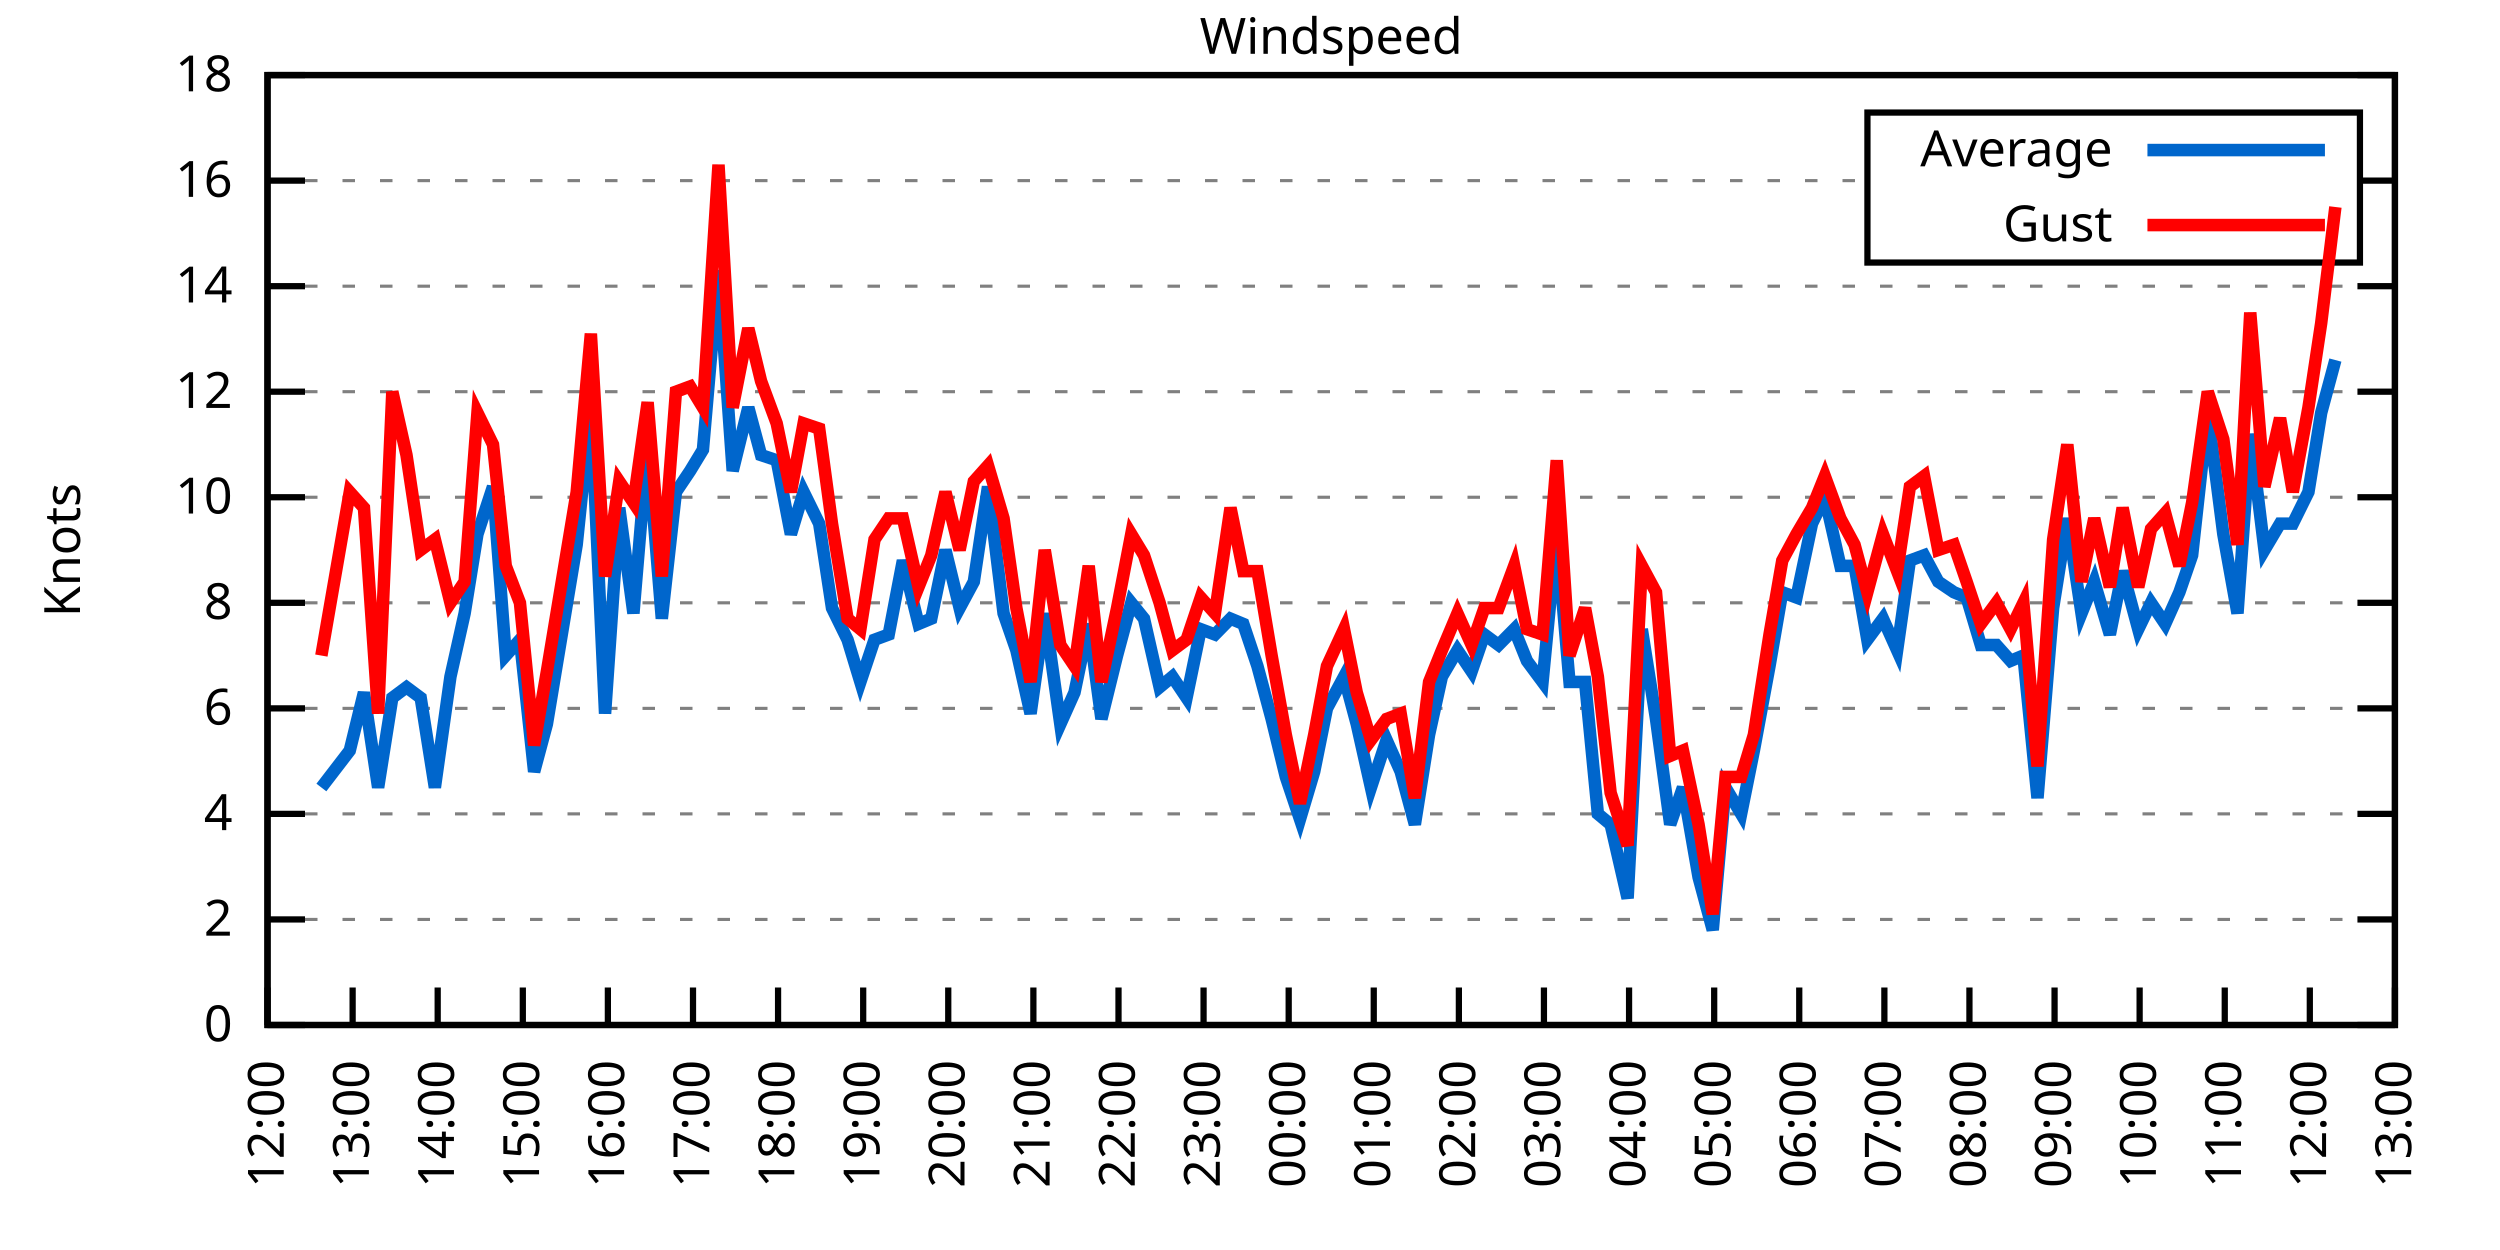
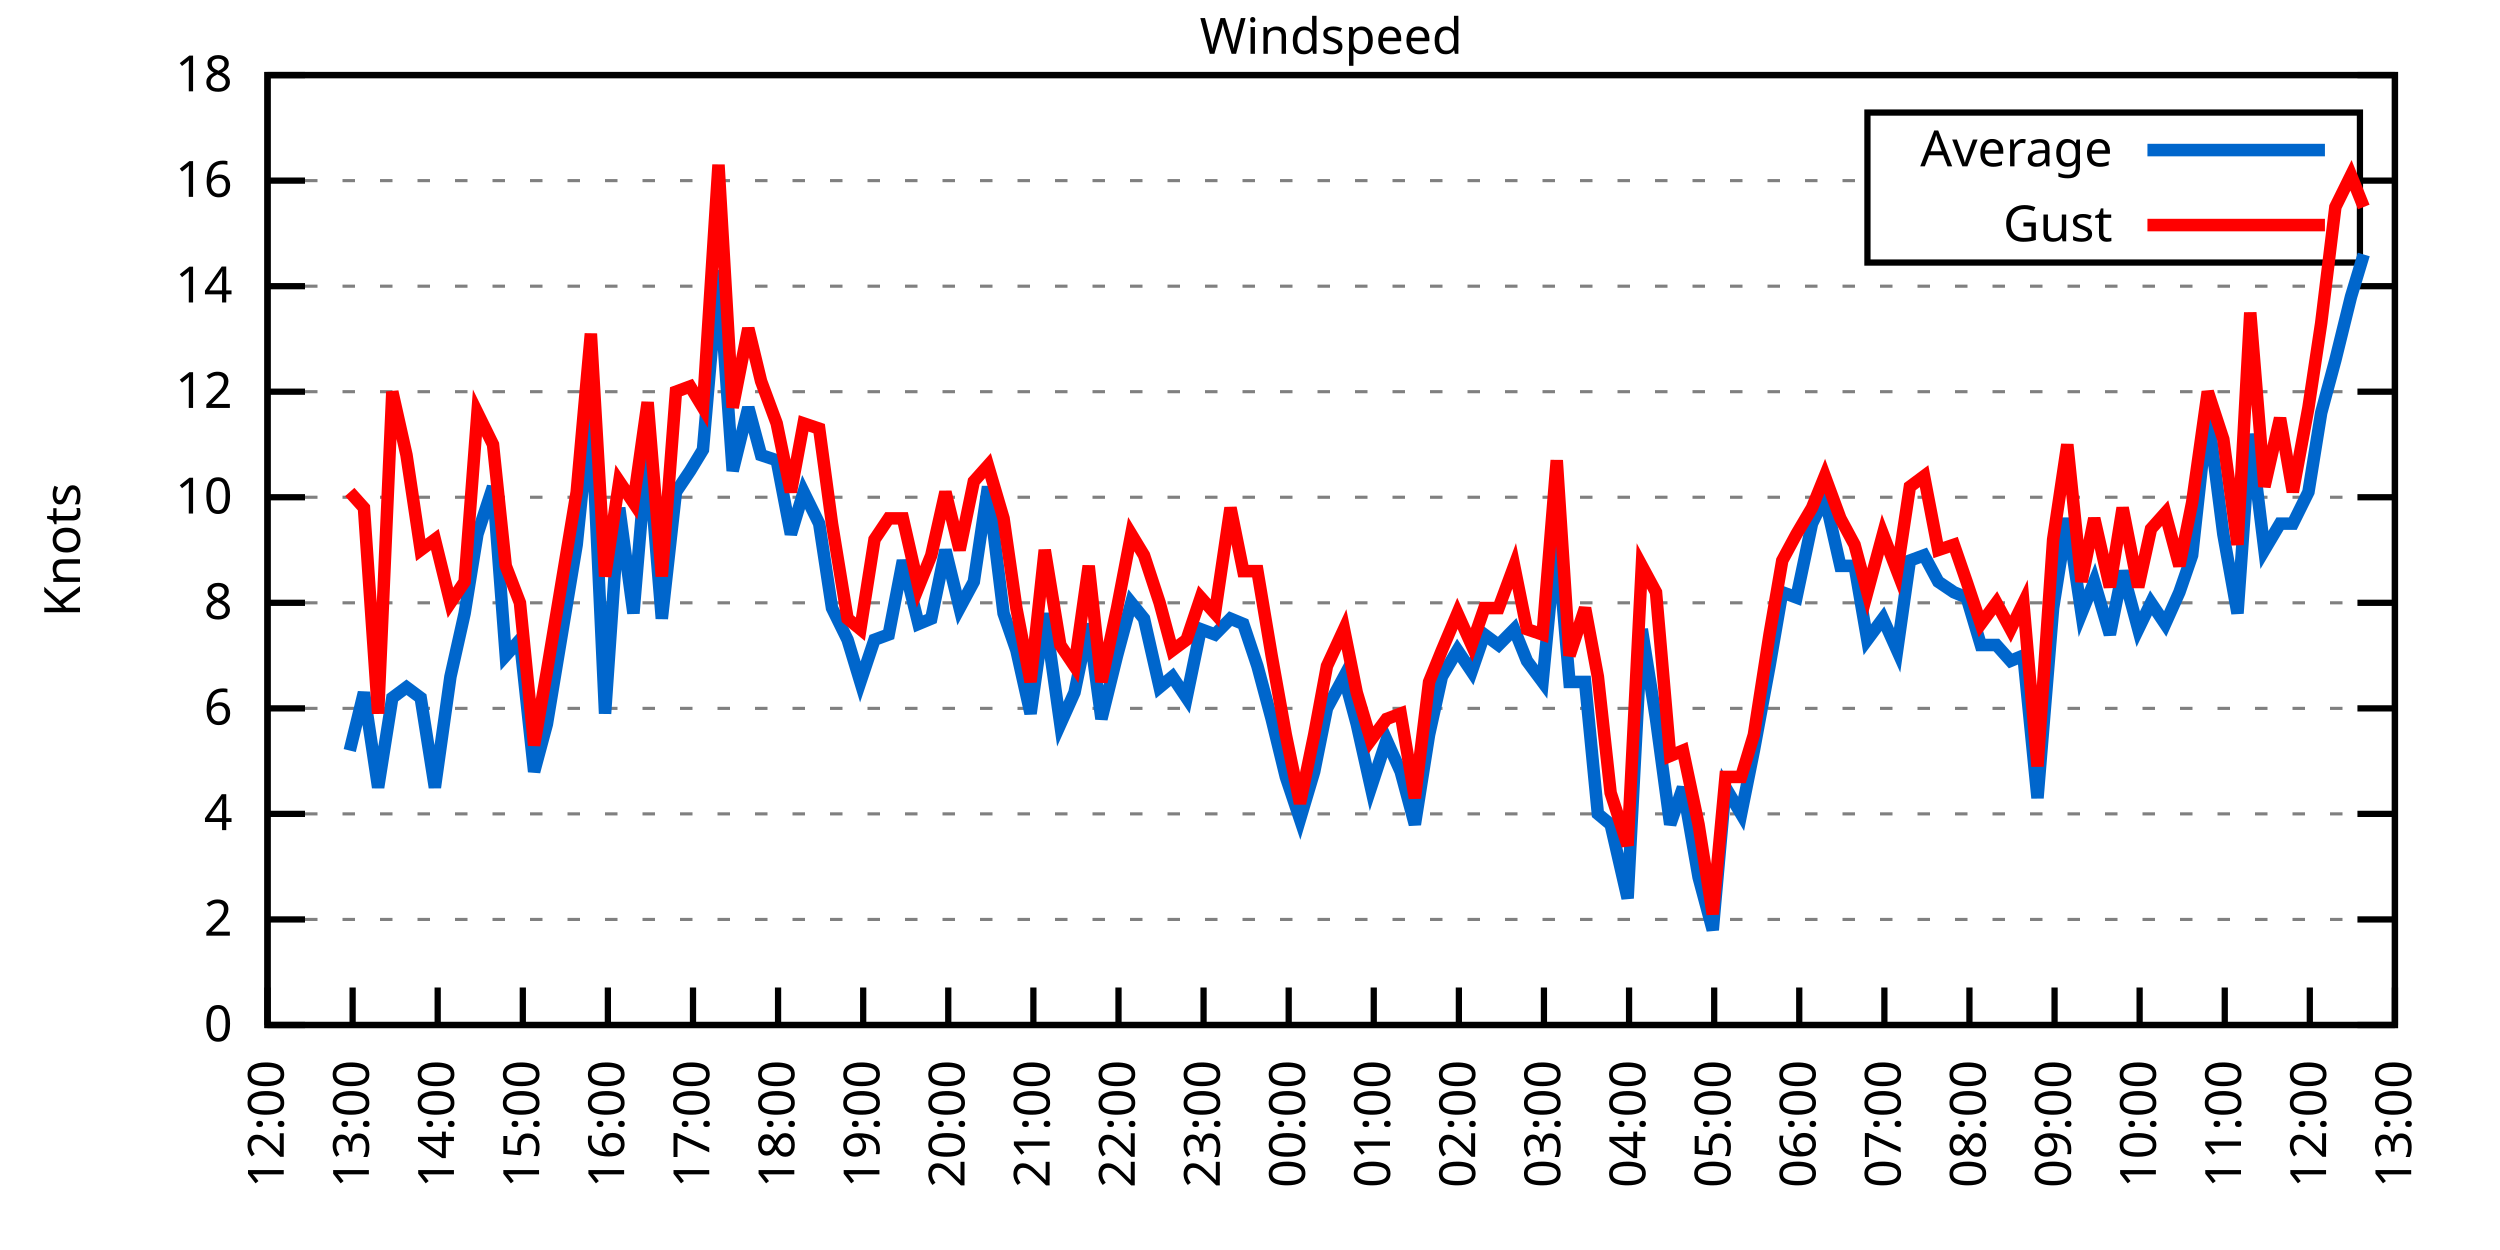
<svg xmlns="http://www.w3.org/2000/svg" xmlns:xlink="http://www.w3.org/1999/xlink" width="400" height="200" viewBox="0 0 400 200">
  <g id="gnuplot_canvas">
    <rect x="0" y="0" width="400" height="200" fill="none" />
    <defs>
      <circle id="gpDot" r="0.5" stroke-width="0.5" stroke="currentColor" />
      <path id="gpPt0" stroke-width="0.333" stroke="currentColor" d="M-1,0 h2 M0,-1 v2" />
      <path id="gpPt1" stroke-width="0.333" stroke="currentColor" d="M-1,-1 L1,1 M1,-1 L-1,1" />
      <path id="gpPt2" stroke-width="0.333" stroke="currentColor" d="M-1,0 L1,0 M0,-1 L0,1 M-1,-1 L1,1 M-1,1 L1,-1" />
      <rect id="gpPt3" stroke-width="0.333" stroke="currentColor" x="-1" y="-1" width="2" height="2" />
      <rect id="gpPt4" stroke-width="0.333" stroke="currentColor" fill="currentColor" x="-1" y="-1" width="2" height="2" />
      <circle id="gpPt5" stroke-width="0.333" stroke="currentColor" cx="0" cy="0" r="1" />
      <use xlink:href="#gpPt5" id="gpPt6" fill="currentColor" stroke="none" />
      <path id="gpPt7" stroke-width="0.333" stroke="currentColor" d="M0,-1.33 L-1.33,0.67 L1.33,0.67 z" />
      <use xlink:href="#gpPt7" id="gpPt8" fill="currentColor" stroke="none" />
      <use xlink:href="#gpPt7" id="gpPt9" stroke="currentColor" transform="rotate(180)" />
      <use xlink:href="#gpPt9" id="gpPt10" fill="currentColor" stroke="none" />
      <use xlink:href="#gpPt3" id="gpPt11" stroke="currentColor" transform="rotate(45)" />
      <use xlink:href="#gpPt11" id="gpPt12" fill="currentColor" stroke="none" />
      <path id="gpPt13" stroke-width="0.333" stroke="currentColor" d="M0,1.330 L1.265,0.411 L0.782,-1.067 L-0.782,-1.076 L-1.265,0.411 z" />
      <use xlink:href="#gpPt13" id="gpPt14" fill="currentColor" stroke="none" />
      <filter id="textbox" filterUnits="objectBoundingBox" x="0" y="0" height="1" width="1">
        <feFlood flood-color="white" flood-opacity="1" result="bgnd" />
        <feComposite in="SourceGraphic" in2="bgnd" operator="atop" />
      </filter>
      <filter id="greybox" filterUnits="objectBoundingBox" x="0" y="0" height="1" width="1">
        <feFlood flood-color="lightgrey" flood-opacity="1" result="grey" />
        <feComposite in="SourceGraphic" in2="grey" operator="atop" />
      </filter>
    </defs>
    <g fill="none" color="white" stroke="currentColor" stroke-width="1.00" stroke-linecap="butt" stroke-linejoin="miter">
</g>
    <g fill="none" color="black" stroke="currentColor" stroke-width="1.00" stroke-linecap="butt" stroke-linejoin="miter">
      <g stroke="none" shape-rendering="crispEdges">
        <polygon fill="rgb(255, 255, 255)" points="42.80,164.00 383.18,164.00 383.18,12.02 42.80,12.02 " />
      </g>
    </g>
    <g fill="none" color="black" stroke="currentColor" stroke-width="1.00" stroke-linecap="butt" stroke-linejoin="miter">
</g>
    <g fill="none" color="black" stroke="black" stroke-width="0.50" stroke-linecap="butt" stroke-linejoin="miter">
</g>
    <g fill="none" color="gray" stroke="currentColor" stroke-width="0.50" stroke-linecap="butt" stroke-linejoin="miter">
      <path stroke="gray" stroke-dasharray="2,4" class="gridline" d="M42.80,164.00 L383.19,164.00  " />
    </g>
    <g fill="none" color="gray" stroke="gray" stroke-width="1.00" stroke-linecap="butt" stroke-linejoin="miter">
</g>
    <g fill="none" color="black" stroke="currentColor" stroke-width="1.00" stroke-linecap="butt" stroke-linejoin="miter">
      <path stroke="black" d="M42.80,164.00 L48.80,164.00 M383.19,164.00 L377.19,164.00  " />
      <g transform="translate(37.20,166.60)" stroke="none" fill="black" font-family="Sans" font-size="8.00" text-anchor="end">
        <text>
          <tspan font-family="Sans"> 0</tspan>
        </text>
      </g>
    </g>
    <g fill="none" color="black" stroke="currentColor" stroke-width="1.00" stroke-linecap="butt" stroke-linejoin="miter">
</g>
    <g fill="none" color="black" stroke="black" stroke-width="0.50" stroke-linecap="butt" stroke-linejoin="miter">
</g>
    <g fill="none" color="gray" stroke="currentColor" stroke-width="0.50" stroke-linecap="butt" stroke-linejoin="miter">
      <path stroke="gray" stroke-dasharray="2,4" class="gridline" d="M42.80,147.11 L383.19,147.11  " />
    </g>
    <g fill="none" color="gray" stroke="gray" stroke-width="1.00" stroke-linecap="butt" stroke-linejoin="miter">
</g>
    <g fill="none" color="black" stroke="currentColor" stroke-width="1.00" stroke-linecap="butt" stroke-linejoin="miter">
      <path stroke="black" d="M42.80,147.11 L48.80,147.11 M383.19,147.11 L377.19,147.11  " />
      <g transform="translate(37.20,149.71)" stroke="none" fill="black" font-family="Sans" font-size="8.00" text-anchor="end">
        <text>
          <tspan font-family="Sans"> 2</tspan>
        </text>
      </g>
    </g>
    <g fill="none" color="black" stroke="currentColor" stroke-width="1.00" stroke-linecap="butt" stroke-linejoin="miter">
</g>
    <g fill="none" color="black" stroke="black" stroke-width="0.50" stroke-linecap="butt" stroke-linejoin="miter">
</g>
    <g fill="none" color="gray" stroke="currentColor" stroke-width="0.50" stroke-linecap="butt" stroke-linejoin="miter">
      <path stroke="gray" stroke-dasharray="2,4" class="gridline" d="M42.80,130.22 L383.19,130.22  " />
    </g>
    <g fill="none" color="gray" stroke="gray" stroke-width="1.00" stroke-linecap="butt" stroke-linejoin="miter">
</g>
    <g fill="none" color="black" stroke="currentColor" stroke-width="1.00" stroke-linecap="butt" stroke-linejoin="miter">
      <path stroke="black" d="M42.80,130.22 L48.80,130.22 M383.19,130.22 L377.19,130.22  " />
      <g transform="translate(37.20,132.82)" stroke="none" fill="black" font-family="Sans" font-size="8.00" text-anchor="end">
        <text>
          <tspan font-family="Sans"> 4</tspan>
        </text>
      </g>
    </g>
    <g fill="none" color="black" stroke="currentColor" stroke-width="1.00" stroke-linecap="butt" stroke-linejoin="miter">
</g>
    <g fill="none" color="black" stroke="black" stroke-width="0.50" stroke-linecap="butt" stroke-linejoin="miter">
</g>
    <g fill="none" color="gray" stroke="currentColor" stroke-width="0.50" stroke-linecap="butt" stroke-linejoin="miter">
      <path stroke="gray" stroke-dasharray="2,4" class="gridline" d="M42.80,113.34 L383.19,113.34  " />
    </g>
    <g fill="none" color="gray" stroke="gray" stroke-width="1.00" stroke-linecap="butt" stroke-linejoin="miter">
</g>
    <g fill="none" color="black" stroke="currentColor" stroke-width="1.00" stroke-linecap="butt" stroke-linejoin="miter">
      <path stroke="black" d="M42.80,113.34 L48.80,113.34 M383.19,113.34 L377.19,113.34  " />
      <g transform="translate(37.20,115.94)" stroke="none" fill="black" font-family="Sans" font-size="8.00" text-anchor="end">
        <text>
          <tspan font-family="Sans"> 6</tspan>
        </text>
      </g>
    </g>
    <g fill="none" color="black" stroke="currentColor" stroke-width="1.00" stroke-linecap="butt" stroke-linejoin="miter">
</g>
    <g fill="none" color="black" stroke="black" stroke-width="0.50" stroke-linecap="butt" stroke-linejoin="miter">
</g>
    <g fill="none" color="gray" stroke="currentColor" stroke-width="0.50" stroke-linecap="butt" stroke-linejoin="miter">
      <path stroke="gray" stroke-dasharray="2,4" class="gridline" d="M42.80,96.45 L383.19,96.45  " />
    </g>
    <g fill="none" color="gray" stroke="gray" stroke-width="1.00" stroke-linecap="butt" stroke-linejoin="miter">
</g>
    <g fill="none" color="black" stroke="currentColor" stroke-width="1.00" stroke-linecap="butt" stroke-linejoin="miter">
      <path stroke="black" d="M42.80,96.45 L48.80,96.45 M383.19,96.45 L377.19,96.45  " />
      <g transform="translate(37.20,99.05)" stroke="none" fill="black" font-family="Sans" font-size="8.00" text-anchor="end">
        <text>
          <tspan font-family="Sans"> 8</tspan>
        </text>
      </g>
    </g>
    <g fill="none" color="black" stroke="currentColor" stroke-width="1.00" stroke-linecap="butt" stroke-linejoin="miter">
</g>
    <g fill="none" color="black" stroke="black" stroke-width="0.50" stroke-linecap="butt" stroke-linejoin="miter">
</g>
    <g fill="none" color="gray" stroke="currentColor" stroke-width="0.50" stroke-linecap="butt" stroke-linejoin="miter">
      <path stroke="gray" stroke-dasharray="2,4" class="gridline" d="M42.80,79.56 L383.19,79.56  " />
    </g>
    <g fill="none" color="gray" stroke="gray" stroke-width="1.00" stroke-linecap="butt" stroke-linejoin="miter">
</g>
    <g fill="none" color="black" stroke="currentColor" stroke-width="1.00" stroke-linecap="butt" stroke-linejoin="miter">
      <path stroke="black" d="M42.80,79.56 L48.80,79.56 M383.19,79.56 L377.19,79.56  " />
      <g transform="translate(37.20,82.16)" stroke="none" fill="black" font-family="Sans" font-size="8.00" text-anchor="end">
        <text>
          <tspan font-family="Sans"> 10</tspan>
        </text>
      </g>
    </g>
    <g fill="none" color="black" stroke="currentColor" stroke-width="1.00" stroke-linecap="butt" stroke-linejoin="miter">
</g>
    <g fill="none" color="black" stroke="black" stroke-width="0.50" stroke-linecap="butt" stroke-linejoin="miter">
</g>
    <g fill="none" color="gray" stroke="currentColor" stroke-width="0.50" stroke-linecap="butt" stroke-linejoin="miter">
      <path stroke="gray" stroke-dasharray="2,4" class="gridline" d="M42.80,62.67 L383.19,62.67  " />
    </g>
    <g fill="none" color="gray" stroke="gray" stroke-width="1.00" stroke-linecap="butt" stroke-linejoin="miter">
</g>
    <g fill="none" color="black" stroke="currentColor" stroke-width="1.00" stroke-linecap="butt" stroke-linejoin="miter">
      <path stroke="black" d="M42.80,62.67 L48.80,62.67 M383.19,62.67 L377.19,62.67  " />
      <g transform="translate(37.20,65.27)" stroke="none" fill="black" font-family="Sans" font-size="8.00" text-anchor="end">
        <text>
          <tspan font-family="Sans"> 12</tspan>
        </text>
      </g>
    </g>
    <g fill="none" color="black" stroke="currentColor" stroke-width="1.00" stroke-linecap="butt" stroke-linejoin="miter">
</g>
    <g fill="none" color="black" stroke="black" stroke-width="0.50" stroke-linecap="butt" stroke-linejoin="miter">
</g>
    <g fill="none" color="gray" stroke="currentColor" stroke-width="0.50" stroke-linecap="butt" stroke-linejoin="miter">
      <path stroke="gray" stroke-dasharray="2,4" class="gridline" d="M42.80,45.79 L383.19,45.79  " />
    </g>
    <g fill="none" color="gray" stroke="gray" stroke-width="1.00" stroke-linecap="butt" stroke-linejoin="miter">
</g>
    <g fill="none" color="black" stroke="currentColor" stroke-width="1.00" stroke-linecap="butt" stroke-linejoin="miter">
      <path stroke="black" d="M42.80,45.79 L48.80,45.79 M383.19,45.79 L377.19,45.79  " />
      <g transform="translate(37.20,48.39)" stroke="none" fill="black" font-family="Sans" font-size="8.00" text-anchor="end">
        <text>
          <tspan font-family="Sans"> 14</tspan>
        </text>
      </g>
    </g>
    <g fill="none" color="black" stroke="currentColor" stroke-width="1.00" stroke-linecap="butt" stroke-linejoin="miter">
</g>
    <g fill="none" color="black" stroke="black" stroke-width="0.50" stroke-linecap="butt" stroke-linejoin="miter">
</g>
    <g fill="none" color="gray" stroke="currentColor" stroke-width="0.50" stroke-linecap="butt" stroke-linejoin="miter">
      <path stroke="gray" stroke-dasharray="2,4" class="gridline" d="M42.80,28.90 L298.79,28.90 M377.59,28.90 L383.19,28.90  " />
    </g>
    <g fill="none" color="gray" stroke="gray" stroke-width="1.00" stroke-linecap="butt" stroke-linejoin="miter">
</g>
    <g fill="none" color="black" stroke="currentColor" stroke-width="1.00" stroke-linecap="butt" stroke-linejoin="miter">
      <path stroke="black" d="M42.80,28.90 L48.80,28.90 M383.19,28.90 L377.19,28.90  " />
      <g transform="translate(37.20,31.50)" stroke="none" fill="black" font-family="Sans" font-size="8.00" text-anchor="end">
        <text>
          <tspan font-family="Sans"> 16</tspan>
        </text>
      </g>
    </g>
    <g fill="none" color="black" stroke="currentColor" stroke-width="1.00" stroke-linecap="butt" stroke-linejoin="miter">
</g>
    <g fill="none" color="black" stroke="black" stroke-width="0.50" stroke-linecap="butt" stroke-linejoin="miter">
</g>
    <g fill="none" color="gray" stroke="currentColor" stroke-width="0.50" stroke-linecap="butt" stroke-linejoin="miter">
      <path stroke="gray" stroke-dasharray="2,4" class="gridline" d="M42.80,12.01 L383.19,12.01  " />
    </g>
    <g fill="none" color="gray" stroke="gray" stroke-width="1.00" stroke-linecap="butt" stroke-linejoin="miter">
</g>
    <g fill="none" color="black" stroke="currentColor" stroke-width="1.00" stroke-linecap="butt" stroke-linejoin="miter">
      <path stroke="black" d="M42.80,12.01 L48.80,12.01 M383.19,12.01 L377.19,12.01  " />
      <g transform="translate(37.20,14.61)" stroke="none" fill="black" font-family="Sans" font-size="8.00" text-anchor="end">
        <text>
          <tspan font-family="Sans"> 18</tspan>
        </text>
      </g>
    </g>
    <g fill="none" color="black" stroke="currentColor" stroke-width="1.00" stroke-linecap="butt" stroke-linejoin="miter">
      <path stroke="black" d="M42.80,164.00 L42.80,158.00  " />
      <g transform="translate(45.40,169.60) rotate(270.00)" stroke="none" fill="black" font-family="Sans" font-size="8.00" text-anchor="end">
        <text>
          <tspan font-family="Sans">12:00</tspan>
        </text>
      </g>
    </g>
    <g fill="none" color="black" stroke="currentColor" stroke-width="1.00" stroke-linecap="butt" stroke-linejoin="miter">
      <path stroke="black" d="M56.42,164.00 L56.42,158.00  " />
      <g transform="translate(59.02,169.60) rotate(270.00)" stroke="none" fill="black" font-family="Sans" font-size="8.00" text-anchor="end">
        <text>
          <tspan font-family="Sans">13:00</tspan>
        </text>
      </g>
    </g>
    <g fill="none" color="black" stroke="currentColor" stroke-width="1.00" stroke-linecap="butt" stroke-linejoin="miter">
      <path stroke="black" d="M70.03,164.00 L70.03,158.00  " />
      <g transform="translate(72.63,169.60) rotate(270.00)" stroke="none" fill="black" font-family="Sans" font-size="8.00" text-anchor="end">
        <text>
          <tspan font-family="Sans">14:00</tspan>
        </text>
      </g>
    </g>
    <g fill="none" color="black" stroke="currentColor" stroke-width="1.00" stroke-linecap="butt" stroke-linejoin="miter">
      <path stroke="black" d="M83.65,164.00 L83.65,158.00  " />
      <g transform="translate(86.25,169.60) rotate(270.00)" stroke="none" fill="black" font-family="Sans" font-size="8.00" text-anchor="end">
        <text>
          <tspan font-family="Sans">15:00</tspan>
        </text>
      </g>
    </g>
    <g fill="none" color="black" stroke="currentColor" stroke-width="1.00" stroke-linecap="butt" stroke-linejoin="miter">
      <path stroke="black" d="M97.26,164.00 L97.26,158.00  " />
      <g transform="translate(99.86,169.60) rotate(270.00)" stroke="none" fill="black" font-family="Sans" font-size="8.00" text-anchor="end">
        <text>
          <tspan font-family="Sans">16:00</tspan>
        </text>
      </g>
    </g>
    <g fill="none" color="black" stroke="currentColor" stroke-width="1.00" stroke-linecap="butt" stroke-linejoin="miter">
      <path stroke="black" d="M110.88,164.00 L110.88,158.00  " />
      <g transform="translate(113.48,169.60) rotate(270.00)" stroke="none" fill="black" font-family="Sans" font-size="8.00" text-anchor="end">
        <text>
          <tspan font-family="Sans">17:00</tspan>
        </text>
      </g>
    </g>
    <g fill="none" color="black" stroke="currentColor" stroke-width="1.00" stroke-linecap="butt" stroke-linejoin="miter">
      <path stroke="black" d="M124.49,164.00 L124.49,158.00  " />
      <g transform="translate(127.09,169.60) rotate(270.00)" stroke="none" fill="black" font-family="Sans" font-size="8.00" text-anchor="end">
        <text>
          <tspan font-family="Sans">18:00</tspan>
        </text>
      </g>
    </g>
    <g fill="none" color="black" stroke="currentColor" stroke-width="1.00" stroke-linecap="butt" stroke-linejoin="miter">
      <path stroke="black" d="M138.11,164.00 L138.11,158.00  " />
      <g transform="translate(140.71,169.60) rotate(270.00)" stroke="none" fill="black" font-family="Sans" font-size="8.00" text-anchor="end">
        <text>
          <tspan font-family="Sans">19:00</tspan>
        </text>
      </g>
    </g>
    <g fill="none" color="black" stroke="currentColor" stroke-width="1.00" stroke-linecap="butt" stroke-linejoin="miter">
      <path stroke="black" d="M151.72,164.00 L151.72,158.00  " />
      <g transform="translate(154.32,169.60) rotate(270.00)" stroke="none" fill="black" font-family="Sans" font-size="8.00" text-anchor="end">
        <text>
          <tspan font-family="Sans">20:00</tspan>
        </text>
      </g>
    </g>
    <g fill="none" color="black" stroke="currentColor" stroke-width="1.00" stroke-linecap="butt" stroke-linejoin="miter">
      <path stroke="black" d="M165.34,164.00 L165.34,158.00  " />
      <g transform="translate(167.94,169.60) rotate(270.00)" stroke="none" fill="black" font-family="Sans" font-size="8.00" text-anchor="end">
        <text>
          <tspan font-family="Sans">21:00</tspan>
        </text>
      </g>
    </g>
    <g fill="none" color="black" stroke="currentColor" stroke-width="1.00" stroke-linecap="butt" stroke-linejoin="miter">
      <path stroke="black" d="M178.96,164.00 L178.96,158.00  " />
      <g transform="translate(181.56,169.60) rotate(270.00)" stroke="none" fill="black" font-family="Sans" font-size="8.00" text-anchor="end">
        <text>
          <tspan font-family="Sans">22:00</tspan>
        </text>
      </g>
    </g>
    <g fill="none" color="black" stroke="currentColor" stroke-width="1.00" stroke-linecap="butt" stroke-linejoin="miter">
      <path stroke="black" d="M192.57,164.00 L192.57,158.00  " />
      <g transform="translate(195.17,169.60) rotate(270.00)" stroke="none" fill="black" font-family="Sans" font-size="8.00" text-anchor="end">
        <text>
          <tspan font-family="Sans">23:00</tspan>
        </text>
      </g>
    </g>
    <g fill="none" color="black" stroke="currentColor" stroke-width="1.00" stroke-linecap="butt" stroke-linejoin="miter">
      <path stroke="black" d="M206.19,164.00 L206.19,158.00  " />
      <g transform="translate(208.79,169.60) rotate(270.00)" stroke="none" fill="black" font-family="Sans" font-size="8.00" text-anchor="end">
        <text>
          <tspan font-family="Sans">00:00</tspan>
        </text>
      </g>
    </g>
    <g fill="none" color="black" stroke="currentColor" stroke-width="1.00" stroke-linecap="butt" stroke-linejoin="miter">
      <path stroke="black" d="M219.80,164.00 L219.80,158.00  " />
      <g transform="translate(222.40,169.60) rotate(270.00)" stroke="none" fill="black" font-family="Sans" font-size="8.00" text-anchor="end">
        <text>
          <tspan font-family="Sans">01:00</tspan>
        </text>
      </g>
    </g>
    <g fill="none" color="black" stroke="currentColor" stroke-width="1.00" stroke-linecap="butt" stroke-linejoin="miter">
      <path stroke="black" d="M233.42,164.00 L233.42,158.00  " />
      <g transform="translate(236.02,169.60) rotate(270.00)" stroke="none" fill="black" font-family="Sans" font-size="8.00" text-anchor="end">
        <text>
          <tspan font-family="Sans">02:00</tspan>
        </text>
      </g>
    </g>
    <g fill="none" color="black" stroke="currentColor" stroke-width="1.00" stroke-linecap="butt" stroke-linejoin="miter">
      <path stroke="black" d="M247.03,164.00 L247.03,158.00  " />
      <g transform="translate(249.63,169.60) rotate(270.00)" stroke="none" fill="black" font-family="Sans" font-size="8.00" text-anchor="end">
        <text>
          <tspan font-family="Sans">03:00</tspan>
        </text>
      </g>
    </g>
    <g fill="none" color="black" stroke="currentColor" stroke-width="1.00" stroke-linecap="butt" stroke-linejoin="miter">
      <path stroke="black" d="M260.65,164.00 L260.65,158.00  " />
      <g transform="translate(263.25,169.60) rotate(270.00)" stroke="none" fill="black" font-family="Sans" font-size="8.00" text-anchor="end">
        <text>
          <tspan font-family="Sans">04:00</tspan>
        </text>
      </g>
    </g>
    <g fill="none" color="black" stroke="currentColor" stroke-width="1.00" stroke-linecap="butt" stroke-linejoin="miter">
      <path stroke="black" d="M274.27,164.00 L274.27,158.00  " />
      <g transform="translate(276.87,169.60) rotate(270.00)" stroke="none" fill="black" font-family="Sans" font-size="8.00" text-anchor="end">
        <text>
          <tspan font-family="Sans">05:00</tspan>
        </text>
      </g>
    </g>
    <g fill="none" color="black" stroke="currentColor" stroke-width="1.00" stroke-linecap="butt" stroke-linejoin="miter">
      <path stroke="black" d="M287.88,164.00 L287.88,158.00  " />
      <g transform="translate(290.48,169.60) rotate(270.00)" stroke="none" fill="black" font-family="Sans" font-size="8.00" text-anchor="end">
        <text>
          <tspan font-family="Sans">06:00</tspan>
        </text>
      </g>
    </g>
    <g fill="none" color="black" stroke="currentColor" stroke-width="1.00" stroke-linecap="butt" stroke-linejoin="miter">
      <path stroke="black" d="M301.50,164.00 L301.50,158.00  " />
      <g transform="translate(304.10,169.60) rotate(270.00)" stroke="none" fill="black" font-family="Sans" font-size="8.00" text-anchor="end">
        <text>
          <tspan font-family="Sans">07:00</tspan>
        </text>
      </g>
    </g>
    <g fill="none" color="black" stroke="currentColor" stroke-width="1.00" stroke-linecap="butt" stroke-linejoin="miter">
      <path stroke="black" d="M315.11,164.00 L315.11,158.00  " />
      <g transform="translate(317.71,169.60) rotate(270.00)" stroke="none" fill="black" font-family="Sans" font-size="8.00" text-anchor="end">
        <text>
          <tspan font-family="Sans">08:00</tspan>
        </text>
      </g>
    </g>
    <g fill="none" color="black" stroke="currentColor" stroke-width="1.00" stroke-linecap="butt" stroke-linejoin="miter">
      <path stroke="black" d="M328.73,164.00 L328.73,158.00  " />
      <g transform="translate(331.33,169.60) rotate(270.00)" stroke="none" fill="black" font-family="Sans" font-size="8.00" text-anchor="end">
        <text>
          <tspan font-family="Sans">09:00</tspan>
        </text>
      </g>
    </g>
    <g fill="none" color="black" stroke="currentColor" stroke-width="1.00" stroke-linecap="butt" stroke-linejoin="miter">
      <path stroke="black" d="M342.34,164.00 L342.34,158.00  " />
      <g transform="translate(344.94,169.60) rotate(270.00)" stroke="none" fill="black" font-family="Sans" font-size="8.00" text-anchor="end">
        <text>
          <tspan font-family="Sans">10:00</tspan>
        </text>
      </g>
    </g>
    <g fill="none" color="black" stroke="currentColor" stroke-width="1.00" stroke-linecap="butt" stroke-linejoin="miter">
      <path stroke="black" d="M355.96,164.00 L355.96,158.00  " />
      <g transform="translate(358.56,169.60) rotate(270.00)" stroke="none" fill="black" font-family="Sans" font-size="8.00" text-anchor="end">
        <text>
          <tspan font-family="Sans">11:00</tspan>
        </text>
      </g>
    </g>
    <g fill="none" color="black" stroke="currentColor" stroke-width="1.00" stroke-linecap="butt" stroke-linejoin="miter">
      <path stroke="black" d="M369.57,164.00 L369.57,158.00  " />
      <g transform="translate(372.17,169.60) rotate(270.00)" stroke="none" fill="black" font-family="Sans" font-size="8.00" text-anchor="end">
        <text>
          <tspan font-family="Sans">12:00</tspan>
        </text>
      </g>
    </g>
    <g fill="none" color="black" stroke="currentColor" stroke-width="1.00" stroke-linecap="butt" stroke-linejoin="miter">
      <path stroke="black" d="M383.19,164.00 L383.19,158.00  " />
      <g transform="translate(385.79,169.60) rotate(270.00)" stroke="none" fill="black" font-family="Sans" font-size="8.00" text-anchor="end">
        <text>
          <tspan font-family="Sans">13:00</tspan>
        </text>
      </g>
    </g>
    <g fill="none" color="black" stroke="currentColor" stroke-width="1.00" stroke-linecap="butt" stroke-linejoin="miter">
</g>
    <g fill="none" color="black" stroke="currentColor" stroke-width="1.00" stroke-linecap="butt" stroke-linejoin="miter">
      <path stroke="black" d="M42.80,12.01 L42.80,164.00 L383.19,164.00 L383.19,12.01 L42.80,12.01 Z  " />
    </g>
    <g fill="none" color="black" stroke="currentColor" stroke-width="1.00" stroke-linecap="butt" stroke-linejoin="miter">
</g>
    <g fill="none" color="black" stroke="currentColor" stroke-width="1.00" stroke-linecap="butt" stroke-linejoin="miter">
      <path stroke="black" d="M298.79,42.01 L298.79,18.01 L377.59,18.01 L377.59,42.01 L298.79,42.01 Z  " />
    </g>
    <g id="Windspeed_plot_1">
      <g fill="none" color="white" stroke="black" stroke-width="2.00" stroke-linecap="butt" stroke-linejoin="miter">
</g>
      <g fill="none" color="black" stroke="currentColor" stroke-width="2.00" stroke-linecap="butt" stroke-linejoin="miter">
        <g transform="translate(337.99,26.61)" stroke="none" fill="black" font-family="Sans" font-size="8.00" text-anchor="end">
          <text>
            <tspan font-family="Sans">Average</tspan>
          </text>
        </g>
      </g>
      <g fill="none" color="black" stroke="currentColor" stroke-width="2.00" stroke-linecap="butt" stroke-linejoin="miter">
-         <path stroke="rgb(  0, 102, 204)" d="M343.59,24.01 L371.99,24.01 M51.42,126.00 L55.96,120.09 L58.23,110.80 L60.50,126.00 L62.77,111.65 L65.04,109.96   L67.31,111.65 L69.58,126.00 L72.07,108.27 L74.34,98.14 L76.39,85.47 L78.88,77.87 L80.92,104.89 L83.19,102.36   L85.46,123.47 L87.50,115.87 L92.27,87.16 L94.54,65.21 L96.81,114.18 L99.08,81.25 L101.35,98.14 L103.62,71.12   L105.89,98.98 L108.15,78.72 L110.42,75.34 L112.47,71.96 L114.96,43.25 L117.23,75.34 L119.73,65.21 L121.77,72.81   L124.27,73.65 L126.54,85.47 L128.58,78.72 L131.07,83.78 L133.12,97.29 L135.61,102.36 L137.66,109.11 L139.92,102.36   L142.19,101.52 L144.46,89.69 L146.96,99.83 L149.00,98.98 L151.27,88.00 L153.54,97.29 L155.81,93.07 L158.08,77.87   L160.57,98.14 L162.62,104.05 L164.89,114.18 L167.16,98.14 L169.65,115.87 L171.92,110.80 L174.19,99.83 L176.23,115.03   L178.73,104.89 L181.00,96.45 L183.04,98.98 L185.54,109.96 L187.58,108.27 L189.85,111.65 L192.12,100.67 L194.39,101.52   L196.88,98.98 L198.93,99.83 L201.19,106.58 L203.46,115.03 L205.73,124.31 L208.00,131.07 L210.27,123.47 L212.31,113.34   L215.04,108.27 L217.08,115.87 L219.35,126.00 L221.85,118.40 L224.11,123.47 L226.38,131.91 L228.65,117.56 L230.70,108.27   L233.19,104.05 L235.46,107.43 L237.50,101.52 L239.77,103.20 L242.27,100.67 L244.31,105.74 L246.81,109.11 L249.08,85.47   L251.12,109.11 L253.61,109.11 L255.66,130.22 L257.70,131.91 L260.42,143.73 L262.69,100.67 L264.96,115.03 L267.23,131.91   L269.27,126.00 L271.77,140.36 L274.04,148.80 L276.08,126.00 L278.58,130.22 L280.62,120.09 L283.12,106.58 L285.16,94.76   L287.43,95.60 L289.92,83.78 L291.97,79.56 L294.46,90.54 L296.73,90.54 L298.77,102.36 L301.27,98.98 L303.54,104.05   L305.58,89.69 L307.85,88.85 L310.12,93.07 L312.62,94.76 L314.66,95.60 L316.93,103.20 L319.42,103.20 L321.69,105.74   L323.74,104.89 L326.00,127.69 L328.50,97.29 L330.77,82.94 L333.04,98.14 L335.08,93.07 L337.58,101.52 L339.62,91.38   L342.12,100.67 L344.16,96.45 L346.43,99.83 L348.70,94.76 L350.74,88.85 L353.24,66.05 L355.73,85.47 L358.00,98.14   L360.04,69.43 L362.31,88.00 L364.81,83.78 L366.85,83.78 L369.35,78.72 L371.39,66.05 L373.66,57.61  " />
+         <path stroke="rgb(  0, 102, 204)" d="M343.59,24.01 L371.99,24.01 M55.96,120.09 L58.23,110.80 L60.50,126.00 L62.77,111.65 L65.04,109.96 L67.31,111.65   L69.58,126.00 L72.07,108.27 L74.34,98.14 L76.39,85.47 L78.88,77.87 L80.92,104.89 L83.19,102.36 L85.46,123.47   L87.50,115.87 L92.27,87.16 L94.54,65.21 L96.81,114.18 L99.08,81.25 L101.35,98.14 L103.62,71.12 L105.89,98.98   L108.15,78.72 L110.42,75.34 L112.47,71.96 L114.96,43.25 L117.23,75.34 L119.73,65.21 L121.77,72.81 L124.27,73.65   L126.54,85.47 L128.58,78.72 L131.07,83.78 L133.12,97.29 L135.61,102.36 L137.66,109.11 L139.92,102.36 L142.19,101.52   L144.46,89.69 L146.96,99.83 L149.00,98.98 L151.27,88.00 L153.54,97.29 L155.81,93.07 L158.08,77.87 L160.57,98.14   L162.62,104.05 L164.89,114.18 L167.16,98.14 L169.65,115.87 L171.92,110.80 L174.19,99.83 L176.23,115.03 L178.73,104.89   L181.00,96.45 L183.04,98.98 L185.54,109.96 L187.58,108.27 L189.85,111.65 L192.12,100.67 L194.39,101.52 L196.88,98.98   L198.93,99.83 L201.19,106.58 L203.46,115.03 L205.73,124.31 L208.00,131.07 L210.27,123.47 L212.31,113.34 L215.04,108.27   L217.08,115.87 L219.35,126.00 L221.85,118.40 L224.11,123.47 L226.38,131.91 L228.65,117.56 L230.70,108.27 L233.19,104.05   L235.46,107.43 L237.50,101.52 L239.77,103.20 L242.27,100.67 L244.31,105.74 L246.81,109.11 L249.08,85.47 L251.12,109.11   L253.61,109.11 L255.66,130.22 L257.70,131.91 L260.42,143.73 L262.69,100.67 L264.96,115.03 L267.23,131.91 L269.27,126.00   L271.77,140.36 L274.04,148.80 L276.08,126.00 L278.58,130.22 L280.62,120.09 L283.12,106.58 L285.16,94.76 L287.43,95.60   L289.92,83.78 L291.97,79.56 L294.46,90.54 L296.73,90.54 L298.77,102.36 L301.27,98.98 L303.54,104.05 L305.58,89.69   L307.85,88.85 L310.12,93.07 L312.62,94.76 L314.66,95.60 L316.93,103.20 L319.42,103.20 L321.69,105.74 L323.74,104.89   L326.00,127.69 L328.50,97.29 L330.77,82.94 L333.04,98.14 L335.08,93.07 L337.58,101.52 L339.62,91.38 L342.12,100.67   L344.16,96.45 L346.43,99.83 L348.70,94.76 L350.74,88.85 L353.24,66.05 L355.73,85.47 L358.00,98.14 L360.04,69.43   L362.31,88.00 L364.81,83.78 L366.85,83.78 L369.35,78.72 L371.39,66.05 L373.66,57.61 L376.16,47.47 L378.20,40.72    " />
      </g>
    </g>
    <g id="Windspeed_plot_2">
      <g fill="none" color="black" stroke="currentColor" stroke-width="2.00" stroke-linecap="butt" stroke-linejoin="miter">
        <g transform="translate(337.99,38.61)" stroke="none" fill="black" font-family="Sans" font-size="8.00" text-anchor="end">
          <text>
            <tspan font-family="Sans">Gust</tspan>
          </text>
        </g>
      </g>
      <g fill="none" color="black" stroke="currentColor" stroke-width="2.00" stroke-linecap="butt" stroke-linejoin="miter">
-         <path stroke="rgb(255,   0,   0)" d="M343.59,36.01 L371.99,36.01 M51.42,104.89 L55.96,78.72 L58.23,81.25 L60.50,114.18 L62.77,62.67 L65.04,72.81   L67.31,88.00 L69.58,86.32 L72.07,96.45 L74.34,93.07 L76.39,66.05 L78.88,71.12 L80.92,90.54 L83.19,96.45   L85.46,119.25 L87.50,107.43 L92.27,78.72 L94.54,53.39 L96.81,92.23 L99.08,77.03 L101.35,80.41 L103.62,64.36   L105.89,92.23 L108.15,62.67 L110.42,61.83 L112.47,65.21 L114.96,26.36 L117.23,65.21 L119.73,52.54 L121.77,60.98   L124.27,67.74 L126.54,78.72 L128.58,67.74 L131.07,68.58 L133.12,83.78 L135.61,98.98 L137.66,100.67 L139.92,86.32   L142.19,82.94 L144.46,82.94 L146.96,93.92 L149.00,88.85 L151.27,78.72 L153.54,88.00 L155.81,77.03 L158.08,74.49   L160.57,82.94 L162.62,97.29 L164.89,109.11 L167.16,88.00 L169.65,103.20 L171.92,106.58 L174.19,90.54 L176.23,109.11   L178.73,97.29 L181.00,85.47 L183.04,88.85 L185.54,96.45 L187.58,104.05 L189.85,102.36 L192.12,95.60 L194.39,98.14   L196.88,81.25 L198.93,91.38 L201.19,91.38 L203.46,104.89 L205.73,117.56 L208.00,128.54 L210.27,117.56 L212.31,106.58   L215.04,100.67 L217.08,110.80 L219.35,118.40 L221.85,115.03 L224.11,114.18 L226.38,127.69 L228.65,109.11 L230.70,104.05   L233.19,98.14 L235.46,103.20 L237.50,97.29 L239.77,97.29 L242.27,90.54 L244.31,100.67 L246.81,101.52 L249.08,73.65   L251.12,104.89 L253.61,97.29 L255.66,108.27 L257.70,126.85 L260.42,135.29 L262.69,90.54 L264.96,94.76 L267.23,120.94   L269.27,120.09 L271.77,131.91 L274.04,146.27 L276.08,124.31 L278.58,124.31 L280.62,117.56 L283.12,101.52 L285.16,89.69   L287.43,85.47 L289.92,81.25 L291.97,76.18 L294.46,82.94 L296.73,87.16 L298.77,94.76 L301.27,85.47 L303.54,91.38   L305.58,77.87 L307.85,76.18 L310.12,88.00 L312.62,87.16 L314.66,93.07 L316.93,99.83 L319.42,96.45 L321.69,100.67   L323.74,96.45 L326.00,122.62 L328.50,86.32 L330.77,71.12 L333.04,93.07 L335.08,82.94 L337.58,93.92 L339.62,81.25   L342.12,93.92 L344.16,84.63 L346.43,82.09 L348.70,90.54 L350.74,80.41 L353.24,62.67 L355.73,70.27 L358.00,87.16   L360.04,50.01 L362.31,77.87 L364.81,66.90 L366.85,78.72 L369.35,65.21 L371.39,51.70 L373.66,33.12  " />
+         <path stroke="rgb(255,   0,   0)" d="M343.59,36.01 L371.99,36.01 M55.96,78.72 L58.23,81.25 L60.50,114.18 L62.77,62.67 L65.04,72.81 L67.31,88.00   L69.58,86.32 L72.07,96.45 L74.34,93.07 L76.39,66.05 L78.88,71.12 L80.92,90.54 L83.19,96.45 L85.46,119.25   L87.50,107.43 L92.27,78.72 L94.54,53.39 L96.81,92.23 L99.08,77.03 L101.35,80.41 L103.62,64.36 L105.89,92.23   L108.15,62.67 L110.42,61.83 L112.47,65.21 L114.96,26.36 L117.23,65.21 L119.73,52.54 L121.77,60.98 L124.27,67.74   L126.54,78.72 L128.58,67.74 L131.07,68.58 L133.12,83.78 L135.61,98.98 L137.66,100.67 L139.92,86.32 L142.19,82.94   L144.46,82.94 L146.96,93.92 L149.00,88.85 L151.27,78.72 L153.54,88.00 L155.81,77.03 L158.08,74.49 L160.57,82.94   L162.62,97.29 L164.89,109.11 L167.16,88.00 L169.65,103.20 L171.92,106.58 L174.19,90.54 L176.23,109.11 L178.73,97.29   L181.00,85.47 L183.04,88.85 L185.54,96.45 L187.58,104.05 L189.85,102.36 L192.12,95.60 L194.39,98.14 L196.88,81.25   L198.93,91.38 L201.19,91.38 L203.46,104.89 L205.73,117.56 L208.00,128.54 L210.27,117.56 L212.31,106.58 L215.04,100.67   L217.08,110.80 L219.35,118.40 L221.85,115.03 L224.11,114.18 L226.38,127.69 L228.65,109.11 L230.70,104.05 L233.19,98.14   L235.46,103.20 L237.50,97.29 L239.77,97.29 L242.27,90.54 L244.31,100.67 L246.81,101.52 L249.08,73.65 L251.12,104.89   L253.61,97.29 L255.66,108.27 L257.70,126.85 L260.42,135.29 L262.69,90.54 L264.96,94.76 L267.23,120.94 L269.27,120.09   L271.77,131.91 L274.04,146.27 L276.08,124.31 L278.58,124.31 L280.62,117.56 L283.12,101.52 L285.16,89.69 L287.43,85.47   L289.92,81.25 L291.97,76.18 L294.46,82.94 L296.73,87.16 L298.77,94.76 L301.27,85.47 L303.54,91.38 L305.58,77.87   L307.85,76.18 L310.12,88.00 L312.62,87.16 L314.66,93.07 L316.93,99.83 L319.42,96.45 L321.69,100.67 L323.74,96.45   L326.00,122.62 L328.50,86.32 L330.77,71.12 L333.04,93.07 L335.08,82.94 L337.58,93.92 L339.62,81.25 L342.12,93.92   L344.16,84.63 L346.43,82.09 L348.70,90.54 L350.74,80.41 L353.24,62.67 L355.73,70.27 L358.00,87.16 L360.04,50.01   L362.31,77.87 L364.81,66.90 L366.85,78.72 L369.35,65.21 L371.39,51.70 L373.66,33.12 L376.16,28.05 L378.20,33.12    " />
      </g>
    </g>
    <g fill="none" color="black" stroke="currentColor" stroke-width="2.00" stroke-linecap="butt" stroke-linejoin="miter">
</g>
    <g fill="none" color="black" stroke="black" stroke-width="1.00" stroke-linecap="butt" stroke-linejoin="miter">
</g>
    <g fill="none" color="black" stroke="currentColor" stroke-width="1.00" stroke-linecap="butt" stroke-linejoin="miter">
      <path stroke="black" d="M42.80,12.01 L42.80,164.00 L383.19,164.00 L383.19,12.01 L42.80,12.01 Z  " />
      <g transform="translate(12.80,88.01) rotate(270.00)" stroke="none" fill="black" font-family="Sans" font-size="8.00" text-anchor="middle">
        <text>
          <tspan font-family="Sans">Knots</tspan>
        </text>
      </g>
    </g>
    <g fill="none" color="black" stroke="currentColor" stroke-width="1.00" stroke-linecap="butt" stroke-linejoin="miter">
</g>
    <g fill="none" color="black" stroke="currentColor" stroke-width="1.00" stroke-linecap="butt" stroke-linejoin="miter">
      <g transform="translate(212.99,8.61)" stroke="none" fill="black" font-family="Sans" font-size="8.00" text-anchor="middle">
        <text>
          <tspan font-family="Sans">Windspeed</tspan>
        </text>
      </g>
    </g>
    <g fill="none" color="black" stroke="currentColor" stroke-width="1.00" stroke-linecap="butt" stroke-linejoin="miter">
</g>
  </g>
</svg>
